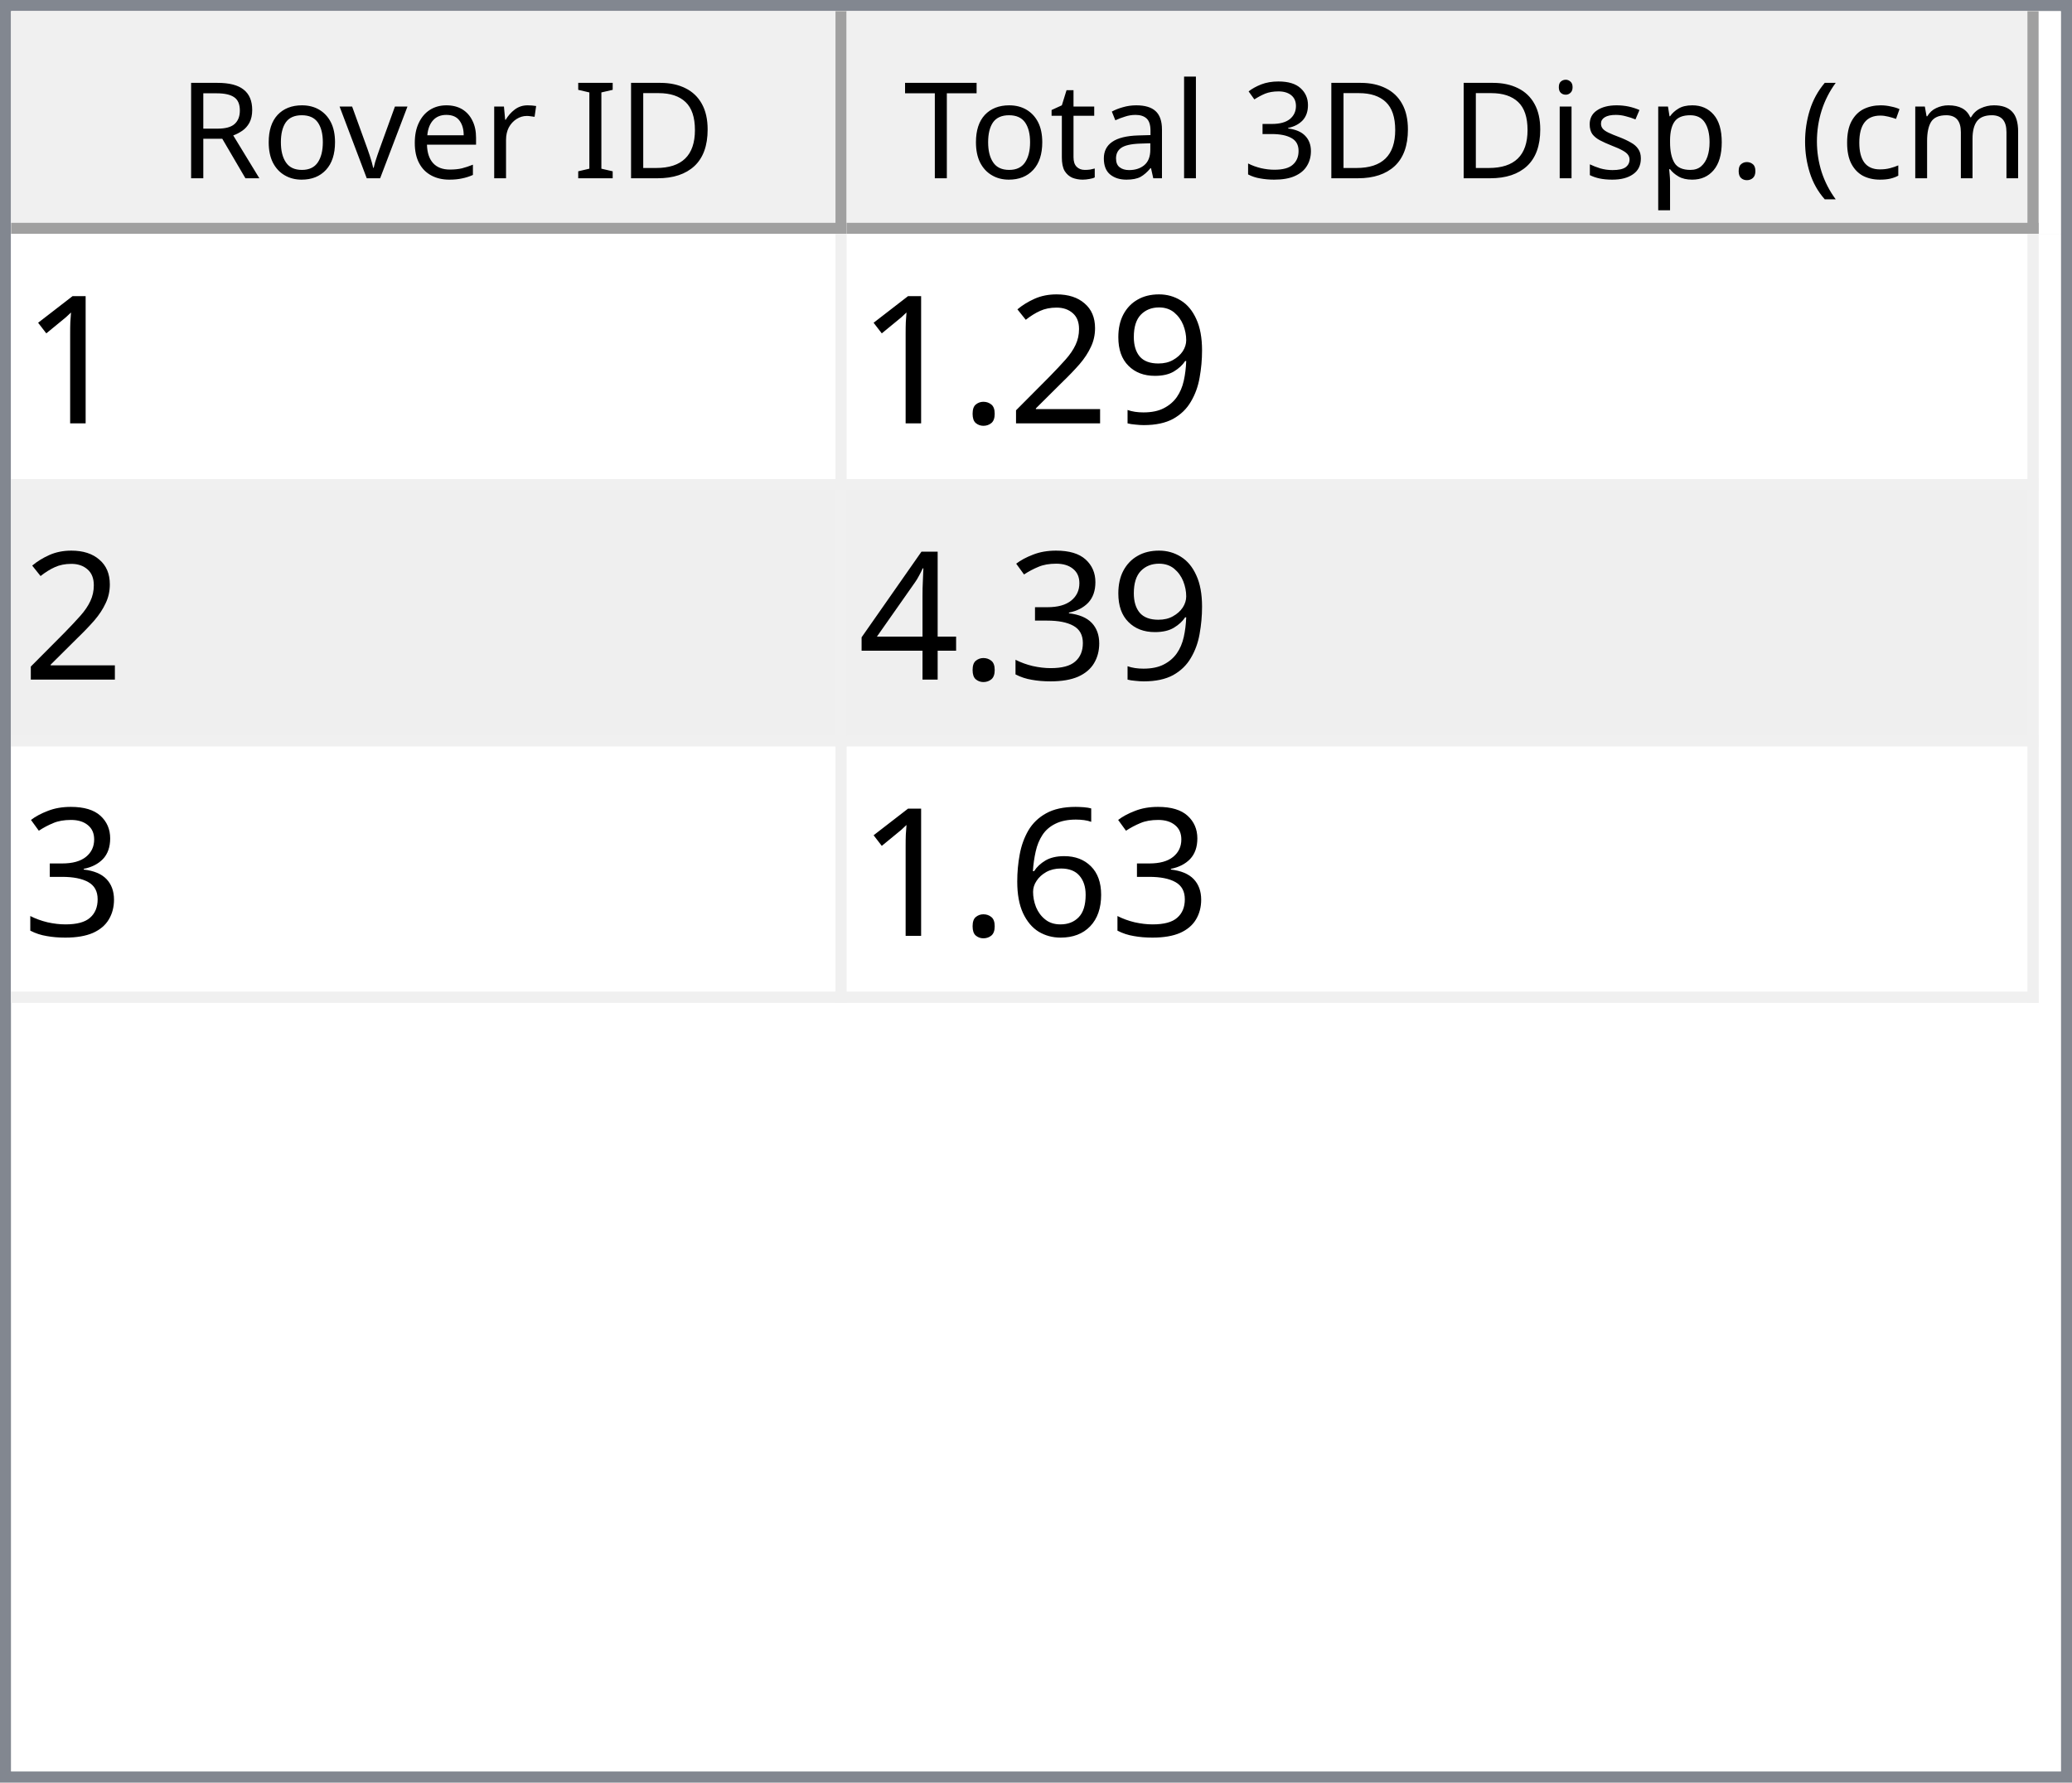
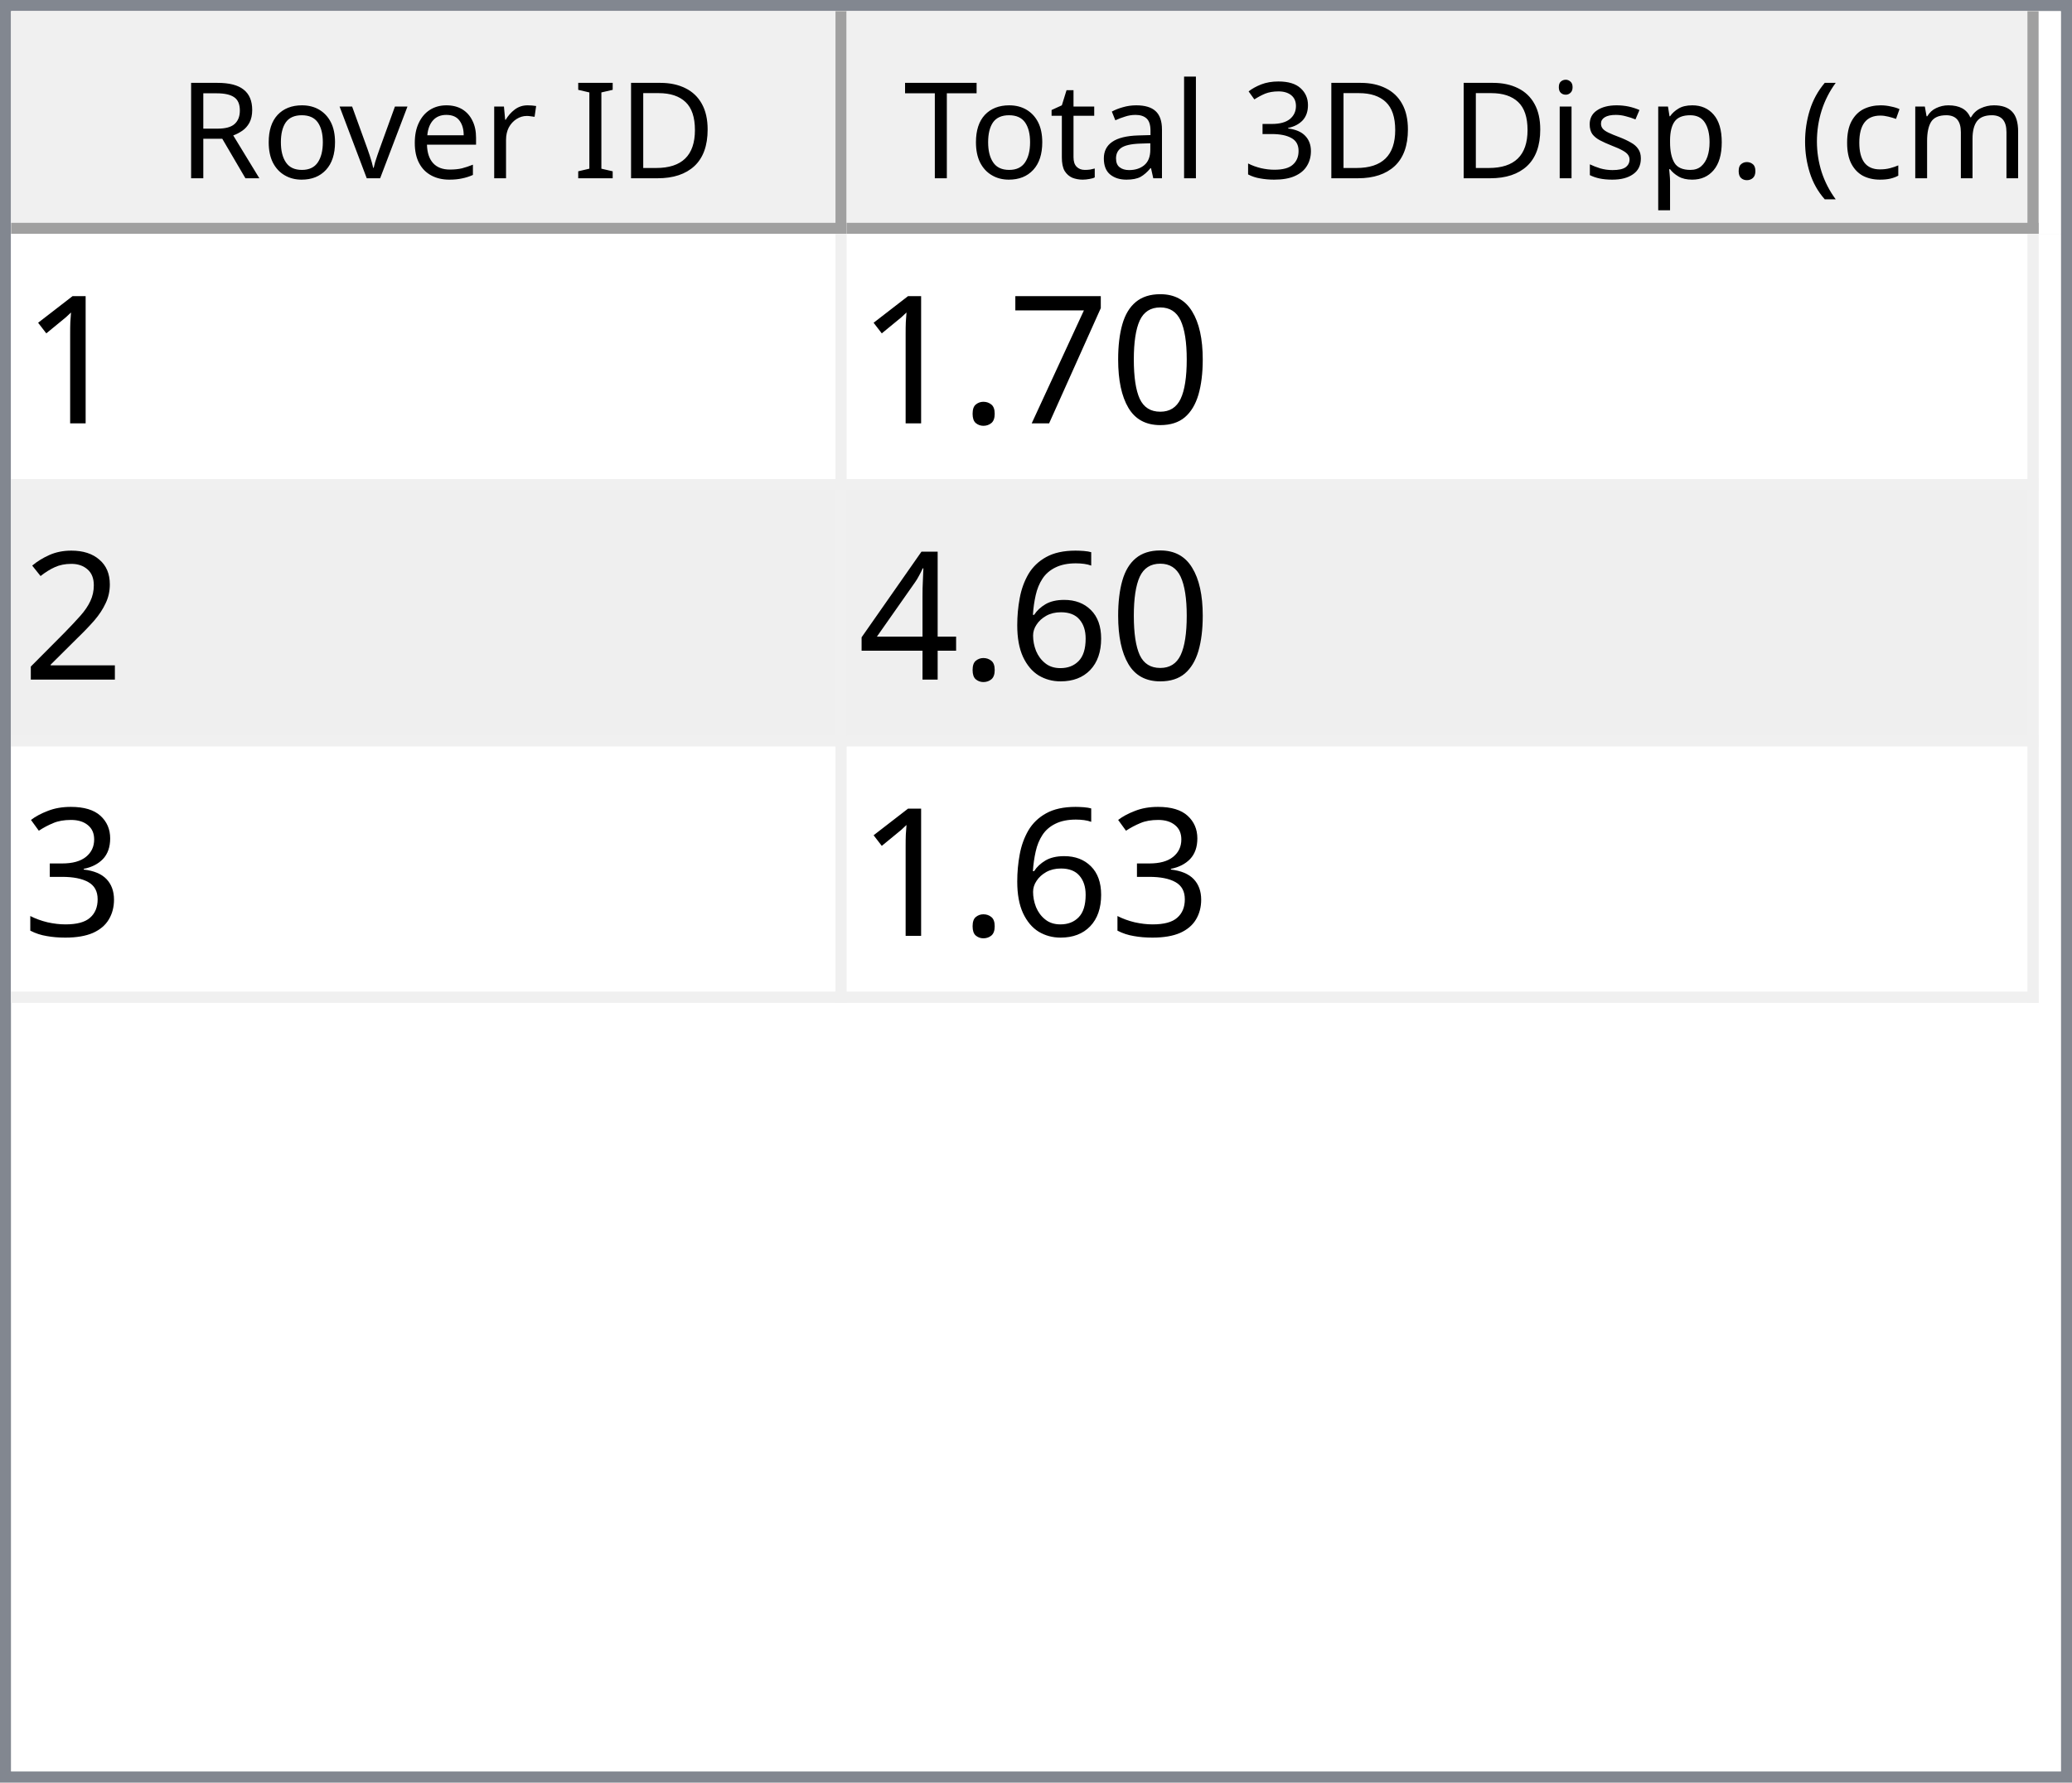
<svg xmlns="http://www.w3.org/2000/svg" style="fill-opacity:1; color-rendering:auto; color-interpolation:auto; text-rendering:auto; stroke:black; stroke-linecap:square; stroke-miterlimit:10; shape-rendering:auto; stroke-opacity:1; fill:black; stroke-dasharray:none; font-weight:normal; stroke-width:1; font-family:'Dialog'; font-style:normal; stroke-linejoin:miter; font-size:12px; stroke-dashoffset:0; image-rendering:auto;" width="186" height="160">
  <defs id="genericDefs" />
  <g>
    <defs id="defs1">
      <clipPath clipPathUnits="userSpaceOnUse" id="clipPath1">
        <path d="M0 0 L186 0 L186 160 L0 160 L0 0 Z" />
      </clipPath>
      <clipPath clipPathUnits="userSpaceOnUse" id="clipPath2">
        <path d="M0 0 L0 160 L186 160 L186 0 Z" />
      </clipPath>
      <clipPath clipPathUnits="userSpaceOnUse" id="clipPath3">
        <path d="M0 0 L0 20 L184 20 L184 0 Z" />
      </clipPath>
      <clipPath clipPathUnits="userSpaceOnUse" id="clipPath4">
        <path d="M0 0 L0 20 L75 20 L75 0 Z" />
      </clipPath>
      <clipPath clipPathUnits="userSpaceOnUse" id="clipPath5">
        <path d="M1 1 L1 19 L74 19 L74 1 Z" />
      </clipPath>
      <clipPath clipPathUnits="userSpaceOnUse" id="clipPath6">
        <path d="M0 0 L0 18 L73 18 L73 0 Z" />
      </clipPath>
      <clipPath clipPathUnits="userSpaceOnUse" id="clipPath7">
        <path d="M-0.5 -0.5 L-0.5 19.5 L74.5 19.5 L74.5 -0.5 Z" />
      </clipPath>
      <clipPath clipPathUnits="userSpaceOnUse" id="clipPath8">
        <path d="M0 0 L0 20 L107 20 L107 0 Z" />
      </clipPath>
      <clipPath clipPathUnits="userSpaceOnUse" id="clipPath9">
        <path d="M1 1 L1 19 L106 19 L106 1 Z" />
      </clipPath>
      <clipPath clipPathUnits="userSpaceOnUse" id="clipPath10">
        <path d="M0 0 L0 18 L105 18 L105 0 Z" />
      </clipPath>
      <clipPath clipPathUnits="userSpaceOnUse" id="clipPath11">
        <path d="M-0.5 -0.5 L-0.5 19.5 L106.5 19.5 L106.5 -0.5 Z" />
      </clipPath>
      <clipPath clipPathUnits="userSpaceOnUse" id="clipPath12">
        <path d="M0 0 L0 138 L184 138 L184 0 Z" />
      </clipPath>
      <clipPath clipPathUnits="userSpaceOnUse" id="clipPath13">
        <path d="M0 0 L0 69 L182 69 L182 0 Z" />
      </clipPath>
      <clipPath clipPathUnits="userSpaceOnUse" id="clipPath14">
        <path d="M-0.5 -0.5 L-0.5 68.5 L181.5 68.5 L181.5 -0.5 Z" />
      </clipPath>
      <clipPath clipPathUnits="userSpaceOnUse" id="clipPath15">
        <path d="M0 0 L0 22 L74 22 L74 0 Z" />
      </clipPath>
      <clipPath clipPathUnits="userSpaceOnUse" id="clipPath16">
        <path d="M0 0 L0 22 L106 22 L106 0 Z" />
      </clipPath>
      <font horiz-adv-x="64.551" id="font1">
        <font-face ascent="107.91" descent="25.098" units-per-em="100" style="font-style:normal; font-family:Segoe UI; font-weight:normal;" />
        <missing-glyph horiz-adv-x="64.551" d="M8.109 0 L8.109 68.266 L56.453 68.266 L56.453 0 L8.109 0 ZM15.328 7.234 L49.219 7.234 L49.219 61.031 L15.328 61.031 L15.328 7.234 Z" />
        <glyph unicode="D" horiz-adv-x="70.117" d="M9.188 0 L9.188 70.016 L28.516 70.016 Q65.531 70.016 65.531 35.891 Q65.531 19.672 55.25 9.836 Q44.969 0 27.734 0 L9.188 0 ZM17.391 62.594 L17.391 7.422 L27.828 7.422 Q41.609 7.422 49.273 14.797 Q56.938 22.172 56.938 35.688 Q56.938 62.594 28.328 62.594 L17.391 62.594 Z" />
        <glyph unicode="I" horiz-adv-x="26.611" d="M17.391 0 L9.188 0 L9.188 70.016 L17.391 70.016 L17.391 0 Z" />
        <glyph unicode=" " horiz-adv-x="27.393" d="" />
        <glyph unicode="r" horiz-adv-x="34.766" d="M34.188 41.891 Q32.078 43.5 28.125 43.5 Q23 43.5 19.555 38.672 Q16.109 33.844 16.109 25.484 L16.109 0 L8.109 0 L8.109 50 L16.109 50 L16.109 39.703 L16.312 39.703 Q18.016 44.969 21.531 47.922 Q25.047 50.875 29.391 50.875 Q32.516 50.875 34.188 50.203 L34.188 41.891 Z" />
        <glyph unicode="e" horiz-adv-x="52.295" d="M48.297 23 L12.984 23 Q13.188 14.656 17.484 10.109 Q21.781 5.562 29.297 5.562 Q37.75 5.562 44.828 11.141 L44.828 3.609 Q38.234 -1.172 27.391 -1.172 Q16.797 -1.172 10.742 5.641 Q4.688 12.453 4.688 24.812 Q4.688 36.469 11.305 43.82 Q17.922 51.172 27.734 51.172 Q37.547 51.172 42.922 44.828 Q48.297 38.484 48.297 27.203 L48.297 23 ZM40.094 29.781 Q40.047 36.719 36.75 40.578 Q33.453 44.438 27.594 44.438 Q21.922 44.438 17.969 40.383 Q14.016 36.328 13.094 29.781 L40.094 29.781 Z" />
        <glyph unicode="v" horiz-adv-x="47.9" d="M47.406 50 L27.484 0 L19.625 0 L0.688 50 L9.469 50 L22.172 13.672 Q23.578 9.672 23.922 6.688 L24.125 6.688 Q24.609 10.453 25.688 13.484 L38.969 50 L47.406 50 Z" />
        <glyph unicode="o" horiz-adv-x="58.594" d="M29 -1.172 Q17.922 -1.172 11.305 5.836 Q4.688 12.844 4.688 24.422 Q4.688 37.016 11.57 44.094 Q18.453 51.172 30.172 51.172 Q41.359 51.172 47.633 44.289 Q53.906 37.406 53.906 25.203 Q53.906 13.234 47.141 6.031 Q40.375 -1.172 29 -1.172 ZM29.594 44.438 Q21.875 44.438 17.383 39.188 Q12.891 33.938 12.891 24.703 Q12.891 15.828 17.43 10.695 Q21.969 5.562 29.594 5.562 Q37.359 5.562 41.531 10.594 Q45.703 15.625 45.703 24.906 Q45.703 34.281 41.531 39.359 Q37.359 44.438 29.594 44.438 Z" />
        <glyph unicode="R" horiz-adv-x="59.814" d="M59.375 0 L49.609 0 L37.891 19.625 Q36.281 22.359 34.766 24.289 Q33.25 26.219 31.664 27.438 Q30.078 28.656 28.25 29.219 Q26.422 29.781 24.125 29.781 L17.391 29.781 L17.391 0 L9.188 0 L9.188 70.016 L30.078 70.016 Q34.672 70.016 38.555 68.867 Q42.438 67.719 45.289 65.375 Q48.141 63.031 49.758 59.547 Q51.375 56.062 51.375 51.375 Q51.375 47.703 50.273 44.656 Q49.172 41.609 47.148 39.211 Q45.125 36.812 42.266 35.133 Q39.406 33.453 35.844 32.516 L35.844 32.328 Q37.594 31.547 38.891 30.547 Q40.188 29.547 41.359 28.18 Q42.531 26.812 43.68 25.078 Q44.828 23.344 46.234 21.047 L59.375 0 ZM17.391 62.594 L17.391 37.203 L28.516 37.203 Q31.594 37.203 34.203 38.133 Q36.812 39.062 38.719 40.797 Q40.625 42.531 41.703 45.047 Q42.781 47.562 42.781 50.688 Q42.781 56.297 39.141 59.445 Q35.5 62.594 28.609 62.594 L17.391 62.594 Z" />
        <glyph unicode=")" horiz-adv-x="30.176" d="M8.297 -15.922 L1.172 -15.922 Q16.406 2.344 16.406 26.812 Q16.406 51.469 1.078 70.016 L8.297 70.016 Q23.531 52.156 23.531 26.703 Q23.531 1.375 8.297 -15.922 Z" />
        <glyph unicode="m" horiz-adv-x="86.133" d="M79.109 0 L71.094 0 L71.094 28.719 Q71.094 37.016 68.531 40.727 Q65.969 44.438 59.906 44.438 Q54.781 44.438 51.195 39.75 Q47.609 35.062 47.609 28.516 L47.609 0 L39.594 0 L39.594 29.688 Q39.594 44.438 28.219 44.438 Q22.953 44.438 19.531 40.016 Q16.109 35.594 16.109 28.516 L16.109 0 L8.109 0 L8.109 50 L16.109 50 L16.109 42.094 L16.312 42.094 Q21.625 51.172 31.844 51.172 Q36.969 51.172 40.773 48.312 Q44.578 45.453 46 40.828 Q51.562 51.172 62.594 51.172 Q79.109 51.172 79.109 30.812 L79.109 0 Z" />
        <glyph unicode="c" horiz-adv-x="46.191" d="M42.188 2.297 Q36.422 -1.172 28.516 -1.172 Q17.828 -1.172 11.258 5.789 Q4.688 12.75 4.688 23.828 Q4.688 36.188 11.766 43.68 Q18.844 51.172 30.672 51.172 Q37.25 51.172 42.281 48.734 L42.281 40.531 Q36.719 44.438 30.375 44.438 Q22.703 44.438 17.797 38.945 Q12.891 33.453 12.891 24.516 Q12.891 15.719 17.508 10.641 Q22.125 5.562 29.891 5.562 Q36.422 5.562 42.188 9.906 L42.188 2.297 Z" />
        <glyph unicode="(" horiz-adv-x="30.176" d="M29.109 -15.922 L21.969 -15.922 Q6.844 1.375 6.844 26.703 Q6.844 52.156 21.969 70.016 L29.203 70.016 Q13.875 51.469 13.875 26.812 Q13.875 2.344 29.109 -15.922 Z" />
        <glyph unicode="." horiz-adv-x="21.68" d="M10.891 -1.078 Q8.641 -1.078 7.055 0.539 Q5.469 2.156 5.469 4.391 Q5.469 6.641 7.055 8.273 Q8.641 9.906 10.891 9.906 Q13.188 9.906 14.797 8.273 Q16.406 6.641 16.406 4.391 Q16.406 2.156 14.797 0.539 Q13.188 -1.078 10.891 -1.078 Z" />
        <glyph unicode="p" horiz-adv-x="58.789" d="M16.312 7.234 L16.109 7.234 L16.109 -23 L8.109 -23 L8.109 50 L16.109 50 L16.109 41.219 L16.312 41.219 Q22.219 51.172 33.594 51.172 Q43.266 51.172 48.688 44.461 Q54.109 37.75 54.109 26.469 Q54.109 13.922 48 6.375 Q41.891 -1.172 31.297 -1.172 Q21.578 -1.172 16.312 7.234 ZM16.109 27.391 L16.109 20.406 Q16.109 14.203 20.141 9.883 Q24.172 5.562 30.375 5.562 Q37.641 5.562 41.773 11.133 Q45.906 16.703 45.906 26.609 Q45.906 34.969 42.047 39.703 Q38.188 44.438 31.594 44.438 Q24.609 44.438 20.359 39.578 Q16.109 34.719 16.109 27.391 Z" />
        <glyph unicode="s" horiz-adv-x="42.432" d="M5.078 1.812 L5.078 10.406 Q11.625 5.562 19.484 5.562 Q30.031 5.562 30.031 12.594 Q30.031 14.594 29.125 15.992 Q28.219 17.391 26.68 18.461 Q25.141 19.531 23.07 20.383 Q21 21.234 18.609 22.172 Q15.281 23.484 12.766 24.828 Q10.25 26.172 8.57 27.859 Q6.891 29.547 6.031 31.695 Q5.172 33.844 5.172 36.719 Q5.172 40.234 6.789 42.945 Q8.406 45.656 11.086 47.484 Q13.766 49.312 17.211 50.242 Q20.656 51.172 24.312 51.172 Q30.812 51.172 35.938 48.922 L35.938 40.828 Q30.422 44.438 23.25 44.438 Q21 44.438 19.195 43.922 Q17.391 43.406 16.094 42.477 Q14.797 41.547 14.086 40.258 Q13.375 38.969 13.375 37.406 Q13.375 35.453 14.086 34.133 Q14.797 32.812 16.164 31.789 Q17.531 30.766 19.484 29.938 Q21.438 29.109 23.922 28.125 Q27.25 26.859 29.883 25.516 Q32.516 24.172 34.375 22.484 Q36.234 20.797 37.234 18.602 Q38.234 16.406 38.234 13.375 Q38.234 9.672 36.602 6.938 Q34.969 4.203 32.234 2.398 Q29.5 0.594 25.93 -0.289 Q22.359 -1.172 18.453 -1.172 Q10.75 -1.172 5.078 1.812 Z" />
        <glyph unicode="i" horiz-adv-x="24.219" d="M12.203 62.703 Q10.062 62.703 8.547 64.164 Q7.031 65.625 7.031 67.875 Q7.031 70.125 8.547 71.609 Q10.062 73.094 12.203 73.094 Q14.406 73.094 15.945 71.609 Q17.484 70.125 17.484 67.875 Q17.484 65.719 15.945 64.211 Q14.406 62.703 12.203 62.703 ZM16.109 0 L8.109 0 L8.109 50 L16.109 50 L16.109 0 Z" />
        <glyph unicode="3" horiz-adv-x="53.906" d="M46.531 19.828 Q46.531 15.094 44.75 11.211 Q42.969 7.328 39.719 4.57 Q36.469 1.812 31.93 0.297 Q27.391 -1.219 21.922 -1.219 Q11.922 -1.219 6 2.594 L6 11.188 Q13.094 5.609 22.219 5.609 Q25.875 5.609 28.828 6.539 Q31.781 7.469 33.906 9.227 Q36.031 10.984 37.18 13.477 Q38.328 15.969 38.328 19.094 Q38.328 32.812 18.797 32.812 L12.984 32.812 L12.984 39.594 L18.5 39.594 Q35.797 39.594 35.797 52.484 Q35.797 64.406 22.609 64.406 Q15.188 64.406 8.688 59.422 L8.688 67.188 Q15.375 71.188 24.609 71.188 Q29 71.188 32.57 69.969 Q36.141 68.75 38.68 66.555 Q41.219 64.359 42.609 61.281 Q44 58.203 44 54.5 Q44 40.672 30.031 36.719 L30.031 36.531 Q33.594 36.141 36.625 34.797 Q39.656 33.453 41.852 31.305 Q44.047 29.156 45.289 26.25 Q46.531 23.344 46.531 19.828 Z" />
        <glyph unicode="l" horiz-adv-x="24.219" d="M16.109 0 L8.109 0 L8.109 74.031 L16.109 74.031 L16.109 0 Z" />
        <glyph unicode="a" horiz-adv-x="50.879" d="M43.891 0 L35.891 0 L35.891 7.812 L35.688 7.812 Q30.469 -1.172 20.312 -1.172 Q12.844 -1.172 8.617 2.781 Q4.391 6.734 4.391 13.281 Q4.391 27.297 20.906 29.594 L35.891 31.688 Q35.891 44.438 25.594 44.438 Q16.547 44.438 9.281 38.281 L9.281 46.484 Q16.656 51.172 26.266 51.172 Q43.891 51.172 43.891 32.516 L43.891 0 ZM35.891 25.297 L23.828 23.641 Q18.266 22.859 15.43 20.875 Q12.594 18.891 12.594 13.875 Q12.594 10.203 15.211 7.883 Q17.828 5.562 22.172 5.562 Q28.125 5.562 32.008 9.742 Q35.891 13.922 35.891 20.312 L35.891 25.297 Z" />
        <glyph unicode="t" horiz-adv-x="33.887" d="M31.297 0.484 Q28.469 -1.078 23.828 -1.078 Q10.688 -1.078 10.688 13.578 L10.688 43.172 L2.094 43.172 L2.094 50 L10.688 50 L10.688 62.203 L18.703 64.797 L18.703 50 L31.297 50 L31.297 43.172 L18.703 43.172 L18.703 14.984 Q18.703 9.969 20.414 7.82 Q22.125 5.672 26.078 5.672 Q29.109 5.672 31.297 7.328 L31.297 0.484 Z" />
        <glyph unicode="T" horiz-adv-x="52.393" d="M50.594 62.594 L30.375 62.594 L30.375 0 L22.172 0 L22.172 62.594 L2 62.594 L2 70.016 L50.594 70.016 L50.594 62.594 Z" />
      </font>
      <font horiz-adv-x="75.0" id="font2">
        <font-face ascent="100.537" descent="21.973" units-per-em="100" style="font-style:normal; font-family:sans-serif; font-weight:normal;" />
        <missing-glyph horiz-adv-x="75.0" d="M12.5 0 L12.5 62.5 L62.5 62.5 L62.5 0 L12.5 0 ZM14.062 1.562 L60.938 1.562 L60.938 60.938 L14.062 60.938 L14.062 1.562 Z" />
        <glyph unicode="1" horiz-adv-x="55.615" d="M37.25 0 L28.469 0 L28.469 56 Q25.297 52.984 20.141 49.953 Q14.984 46.922 10.891 45.406 L10.891 53.906 Q18.266 57.375 23.781 62.305 Q29.297 67.234 31.594 71.875 L37.25 71.875 L37.25 0 Z" />
-         <glyph unicode="9" horiz-adv-x="55.615" d="M5.469 16.547 L13.922 17.328 Q14.984 11.375 18.016 8.688 Q21.047 6 25.781 6 Q29.828 6 32.883 7.859 Q35.938 9.719 37.891 12.82 Q39.844 15.922 41.164 21.195 Q42.484 26.469 42.484 31.938 Q42.484 32.516 42.438 33.688 Q39.797 29.5 35.234 26.883 Q30.672 24.266 25.344 24.266 Q16.453 24.266 10.305 30.711 Q4.156 37.156 4.156 47.703 Q4.156 58.594 10.578 65.234 Q17 71.875 26.656 71.875 Q33.641 71.875 39.43 68.117 Q45.219 64.359 48.219 57.398 Q51.219 50.438 51.219 37.25 Q51.219 23.531 48.242 15.406 Q45.266 7.281 39.383 3.031 Q33.5 -1.219 25.594 -1.219 Q17.188 -1.219 11.867 3.445 Q6.547 8.109 5.469 16.547 ZM41.453 48.141 Q41.453 55.719 37.43 60.156 Q33.406 64.594 27.734 64.594 Q21.875 64.594 17.531 59.812 Q13.188 55.031 13.188 47.406 Q13.188 40.578 17.312 36.305 Q21.438 32.031 27.484 32.031 Q33.594 32.031 37.523 36.305 Q41.453 40.578 41.453 48.141 Z" />
+         <glyph unicode="0" horiz-adv-x="55.615" d="M4.156 35.297 Q4.156 48 6.766 55.742 Q9.375 63.484 14.523 67.68 Q19.672 71.875 27.484 71.875 Q33.25 71.875 37.594 69.555 Q41.938 67.234 44.773 62.867 Q47.609 58.5 49.219 52.227 Q50.828 45.953 50.828 35.297 Q50.828 22.703 48.242 14.969 Q45.656 7.234 40.508 3.008 Q35.359 -1.219 27.484 -1.219 Q17.141 -1.219 11.234 6.203 Q4.156 15.141 4.156 35.297 ZM13.188 35.297 Q13.188 17.672 17.312 11.836 Q21.438 6 27.484 6 Q33.547 6 37.672 11.859 Q41.797 17.719 41.797 35.297 Q41.797 52.984 37.672 58.789 Q33.547 64.594 27.391 64.594 Q21.344 64.594 17.719 59.469 Q13.188 52.938 13.188 35.297 Z" />
+         <glyph unicode="7" horiz-adv-x="55.615" d="M4.734 62.203 L4.734 70.656 L51.078 70.656 L51.078 63.812 Q44.234 56.547 37.523 44.484 Q30.812 32.422 27.156 19.672 Q24.516 10.688 23.781 0 L14.75 0 Q14.891 8.453 18.062 20.414 Q21.234 32.375 27.172 43.484 Q33.109 54.594 39.797 62.203 L4.734 62.203 Z" />
+         <glyph unicode="." horiz-adv-x="27.783" d="M9.078 0 L9.078 10.016 L19.094 10.016 L19.094 0 L9.078 0 Z" />
        <glyph unicode="2" horiz-adv-x="55.615" d="M50.344 8.453 L50.344 0 L3.031 0 Q2.938 3.172 4.047 6.109 Q5.859 10.938 9.836 15.625 Q13.812 20.312 21.344 26.469 Q33.016 36.031 37.117 41.625 Q41.219 47.219 41.219 52.203 Q41.219 57.422 37.477 61.008 Q33.734 64.594 27.734 64.594 Q21.391 64.594 17.578 60.789 Q13.766 56.984 13.719 50.25 L4.688 51.172 Q5.609 61.281 11.664 66.578 Q17.719 71.875 27.938 71.875 Q38.234 71.875 44.242 66.164 Q50.25 60.453 50.25 52 Q50.25 47.703 48.492 43.555 Q46.734 39.406 42.656 34.812 Q38.578 30.219 29.109 22.219 Q21.188 15.578 18.945 13.211 Q16.703 10.844 15.234 8.453 L50.344 8.453 Z" />
-         <glyph unicode="." horiz-adv-x="27.783" d="M9.078 0 L9.078 10.016 L19.094 10.016 L19.094 0 L9.078 0 Z" />
+         <glyph unicode="6" horiz-adv-x="55.615" d="M49.75 54.047 L41.016 53.375 Q39.844 58.547 37.703 60.891 Q34.125 64.656 28.906 64.656 Q24.703 64.656 21.531 62.312 Q17.391 59.281 14.992 53.469 Q12.594 47.656 12.5 36.922 Q15.672 41.75 20.266 44.094 Q24.859 46.438 29.891 46.438 Q38.672 46.438 44.852 39.969 Q51.031 33.5 51.031 23.25 Q51.031 16.5 48.125 10.719 Q45.219 4.938 40.141 1.859 Q35.062 -1.219 28.609 -1.219 Q17.625 -1.219 10.695 6.859 Q3.766 14.938 3.766 33.5 Q3.766 54.25 11.422 63.672 Q18.109 71.875 29.438 71.875 Q37.891 71.875 43.289 67.141 Q48.688 62.406 49.75 54.047 ZM13.875 23.188 Q13.875 18.656 15.797 14.508 Q17.719 10.359 21.188 8.18 Q24.656 6 28.469 6 Q34.031 6 38.039 10.492 Q42.047 14.984 42.047 22.703 Q42.047 30.125 38.086 34.398 Q34.125 38.672 28.125 38.672 Q22.172 38.672 18.023 34.398 Q13.875 30.125 13.875 23.188 Z" />
+         <glyph unicode="4" horiz-adv-x="55.615" d="M32.328 0 L32.328 17.141 L1.266 17.141 L1.266 25.203 L33.938 71.578 L41.109 71.578 L41.109 25.203 L50.781 25.203 L50.781 17.141 L41.109 17.141 L41.109 0 L32.328 0 ZM32.328 25.203 L32.328 57.469 L9.906 25.203 L32.328 25.203 Z" />
        <glyph unicode="3" horiz-adv-x="55.615" d="M4.203 18.891 L12.984 20.062 Q14.5 12.594 18.141 9.297 Q21.781 6 27 6 Q33.203 6 37.477 10.297 Q41.75 14.594 41.75 20.953 Q41.75 27 37.797 30.93 Q33.844 34.859 27.734 34.859 Q25.25 34.859 21.531 33.891 L22.516 41.609 Q23.391 41.5 23.922 41.5 Q29.547 41.5 34.039 44.43 Q38.531 47.359 38.531 53.469 Q38.531 58.297 35.258 61.477 Q31.984 64.656 26.812 64.656 Q21.688 64.656 18.266 61.43 Q14.844 58.203 13.875 51.766 L5.078 53.328 Q6.688 62.156 12.398 67.016 Q18.109 71.875 26.609 71.875 Q32.469 71.875 37.398 69.359 Q42.328 66.844 44.945 62.5 Q47.562 58.156 47.562 53.266 Q47.562 48.641 45.07 44.828 Q42.578 41.016 37.703 38.766 Q44.047 37.312 47.562 32.695 Q51.078 28.078 51.078 21.141 Q51.078 11.766 44.242 5.25 Q37.406 -1.266 26.953 -1.266 Q17.531 -1.266 11.305 4.352 Q5.078 9.969 4.203 18.891 Z" />
-         <glyph unicode="4" horiz-adv-x="55.615" d="M32.328 0 L32.328 17.141 L1.266 17.141 L1.266 25.203 L33.938 71.578 L41.109 71.578 L41.109 25.203 L50.781 25.203 L50.781 17.141 L41.109 17.141 L41.109 0 L32.328 0 ZM32.328 25.203 L32.328 57.469 L9.906 25.203 L32.328 25.203 Z" />
-         <glyph unicode="6" horiz-adv-x="55.615" d="M49.75 54.047 L41.016 53.375 Q39.844 58.547 37.703 60.891 Q34.125 64.656 28.906 64.656 Q24.703 64.656 21.531 62.312 Q17.391 59.281 14.992 53.469 Q12.594 47.656 12.5 36.922 Q15.672 41.75 20.266 44.094 Q24.859 46.438 29.891 46.438 Q38.672 46.438 44.852 39.969 Q51.031 33.5 51.031 23.25 Q51.031 16.5 48.125 10.719 Q45.219 4.938 40.141 1.859 Q35.062 -1.219 28.609 -1.219 Q17.625 -1.219 10.695 6.859 Q3.766 14.938 3.766 33.5 Q3.766 54.25 11.422 63.672 Q18.109 71.875 29.438 71.875 Q37.891 71.875 43.289 67.141 Q48.688 62.406 49.75 54.047 ZM13.875 23.188 Q13.875 18.656 15.797 14.508 Q17.719 10.359 21.188 8.18 Q24.656 6 28.469 6 Q34.031 6 38.039 10.492 Q42.047 14.984 42.047 22.703 Q42.047 30.125 38.086 34.398 Q34.125 38.672 28.125 38.672 Q22.172 38.672 18.023 34.398 Q13.875 30.125 13.875 23.188 Z" />
      </font>
    </defs>
    <g style="fill:white; stroke:white;">
      <rect x="0" y="0" width="186" style="clip-path:url(#clipPath1); stroke:none;" height="160" />
    </g>
    <g style="fill:white; text-rendering:optimizeSpeed; color-rendering:optimizeSpeed; image-rendering:optimizeSpeed; shape-rendering:crispEdges; stroke:white; color-interpolation:sRGB;">
      <rect x="0" width="186" height="160" y="0" style="stroke:none;" />
      <path style="stroke:none;" d="M0 160 L186 160 L186 0 L0 0 Z" />
    </g>
    <g style="fill:rgb(240,240,240); font-family:'Segoe UI'; stroke:rgb(240,240,240);">
      <rect x="0" y="0" width="186" style="clip-path:url(#clipPath2); stroke:none;" height="160" />
    </g>
    <g style="fill:rgb(130,135,144); font-family:'Segoe UI'; stroke:rgb(130,135,144);">
      <path d="M0 0 L186 0 L186 160 L0 160 L0 0 ZM1 1 L185 1 L185 159 L1 159 L1 1 Z" style="fill-rule:evenodd; clip-path:url(#clipPath2); stroke:none;" />
    </g>
    <g style="fill:white; font-family:'Segoe UI'; stroke:white;" transform="translate(1,1)">
      <rect x="0" y="0" width="184" style="clip-path:url(#clipPath3); stroke:none;" height="20" />
    </g>
    <g style="fill:rgb(240,240,240); font-family:'Segoe UI'; stroke:rgb(240,240,240);" transform="translate(1,1)">
      <rect x="0" y="0" width="75" style="clip-path:url(#clipPath4); stroke:none;" height="20" />
    </g>
    <g style="font-family:'Segoe UI';" transform="translate(2,2)">
      <text x="14" xml:space="preserve" y="14" style="clip-path:url(#clipPath6); stroke:none;">Rover ID</text>
    </g>
    <g style="fill:rgb(160,160,160); font-family:'Segoe UI'; stroke:rgb(160,160,160); stroke-linejoin:bevel;" transform="translate(1.5,1.5)">
      <line x1="74" x2="74" y1="0" style="fill:none; clip-path:url(#clipPath7);" y2="19" />
    </g>
    <g style="fill:rgb(160,160,160); font-family:'Segoe UI'; stroke:rgb(160,160,160); stroke-linejoin:bevel;" transform="matrix(1,0,0,1,1,1) translate(0.5,0.5)">
      <line x1="0" x2="74" y1="19" style="fill:none; clip-path:url(#clipPath7);" y2="19" />
    </g>
    <g style="fill:rgb(240,240,240); font-family:'Segoe UI'; stroke:rgb(240,240,240);" transform="translate(76,1)">
      <rect x="0" y="0" width="107" style="clip-path:url(#clipPath8); stroke:none;" height="20" />
    </g>
    <g style="font-family:'Segoe UI';" transform="translate(77,2)">
      <text x="1" xml:space="preserve" y="14" style="clip-path:url(#clipPath10); stroke:none;"> Total 3D Disp. (cm)</text>
    </g>
    <g style="fill:rgb(160,160,160); font-family:'Segoe UI'; stroke:rgb(160,160,160); stroke-linejoin:bevel;" transform="translate(76.5,1.5)">
      <line x1="106" x2="106" y1="0" style="fill:none; clip-path:url(#clipPath11);" y2="19" />
    </g>
    <g style="fill:rgb(160,160,160); font-family:'Segoe UI'; stroke:rgb(160,160,160); stroke-linejoin:bevel;" transform="matrix(1,0,0,1,76,1) translate(0.5,0.5)">
      <line x1="0" x2="106" y1="19" style="fill:none; clip-path:url(#clipPath11);" y2="19" />
    </g>
    <g style="fill:white; font-family:'Segoe UI'; stroke:white;" transform="translate(1,21)">
      <rect x="0" y="0" width="184" style="clip-path:url(#clipPath12); stroke:none;" height="138" />
    </g>
    <g style="fill:rgb(240,240,240); font-size:16px; font-family:sans-serif; stroke:rgb(240,240,240);" transform="translate(1,21)">
      <rect x="0" y="0" width="182" style="clip-path:url(#clipPath13); stroke:none;" height="69" />
      <line transform="translate(0.5,0.5)" x1="0" x2="181" y1="22" style="clip-path:url(#clipPath14); fill:none; stroke-linejoin:bevel;" y2="22" />
    </g>
    <g transform="matrix(1,0,0,1,1,21) translate(0.5,0.5)" style="fill:rgb(240,240,240); font-size:16px; font-family:sans-serif; stroke:rgb(240,240,240); stroke-linejoin:bevel;">
      <line x1="0" x2="181" y1="45" style="fill:none; clip-path:url(#clipPath14);" y2="45" />
    </g>
    <g transform="matrix(1,0,0,1,1,21) translate(0.5,0.5)" style="fill:rgb(240,240,240); font-size:16px; font-family:sans-serif; stroke:rgb(240,240,240); stroke-linejoin:bevel;">
      <line x1="0" x2="181" y1="68" style="fill:none; clip-path:url(#clipPath14);" y2="68" />
    </g>
    <g transform="matrix(1,0,0,1,1,21) translate(0.5,0.5)" style="fill:rgb(240,240,240); font-size:16px; font-family:sans-serif; stroke:rgb(240,240,240); stroke-linejoin:bevel;">
      <line x1="74" x2="74" y1="0" style="fill:none; clip-path:url(#clipPath14);" y2="68" />
    </g>
    <g transform="matrix(1,0,0,1,1,21) translate(0.5,0.5)" style="fill:rgb(240,240,240); font-size:16px; font-family:sans-serif; stroke:rgb(240,240,240); stroke-linejoin:bevel;">
      <line x1="181" x2="181" y1="0" style="fill:none; clip-path:url(#clipPath14);" y2="68" />
    </g>
    <g style="fill:white; font-size:16px; font-family:sans-serif; stroke:white;" transform="matrix(1,0,0,1,1,21)">
      <rect x="0" y="0" width="74" style="clip-path:url(#clipPath15); stroke:none;" height="22" />
      <text x="1" y="17" style="fill:black; clip-path:url(#clipPath15); stroke:none;" xml:space="preserve">1</text>
    </g>
    <g style="fill:white; font-size:16px; font-family:sans-serif; stroke:white;" transform="matrix(1,0,0,1,1,21) translate(75,0)">
      <rect x="0" y="0" width="106" style="clip-path:url(#clipPath16); stroke:none;" height="22" />
-       <text x="1" y="17" style="fill:black; clip-path:url(#clipPath16); stroke:none;" xml:space="preserve">1.29</text>
+       <text x="1" y="17" style="fill:black; clip-path:url(#clipPath16); stroke:none;" xml:space="preserve">1.70</text>
    </g>
    <g style="fill:rgb(239,239,239); font-size:16px; font-family:sans-serif; stroke:rgb(239,239,239);" transform="matrix(1,0,0,1,1,21) translate(0,23)">
      <rect x="0" y="0" width="74" style="clip-path:url(#clipPath15); stroke:none;" height="22" />
      <text x="1" y="17" style="fill:black; clip-path:url(#clipPath15); stroke:none;" xml:space="preserve">2</text>
    </g>
    <g style="fill:rgb(239,239,239); font-size:16px; font-family:sans-serif; stroke:rgb(239,239,239);" transform="matrix(1,0,0,1,1,21) translate(75,23)">
      <rect x="0" y="0" width="106" style="clip-path:url(#clipPath16); stroke:none;" height="22" />
-       <text x="1" y="17" style="fill:black; clip-path:url(#clipPath16); stroke:none;" xml:space="preserve">4.39</text>
+       <text x="1" y="17" style="fill:black; clip-path:url(#clipPath16); stroke:none;" xml:space="preserve">4.60</text>
    </g>
    <g style="fill:white; font-size:16px; font-family:sans-serif; stroke:white;" transform="matrix(1,0,0,1,1,21) translate(0,46)">
      <rect x="0" y="0" width="74" style="clip-path:url(#clipPath15); stroke:none;" height="22" />
      <text x="1" y="17" style="fill:black; clip-path:url(#clipPath15); stroke:none;" xml:space="preserve">3</text>
    </g>
    <g style="fill:white; font-size:16px; font-family:sans-serif; stroke:white;" transform="matrix(1,0,0,1,1,21) translate(75,46)">
      <rect x="0" y="0" width="106" style="clip-path:url(#clipPath16); stroke:none;" height="22" />
      <text x="1" y="17" style="fill:black; clip-path:url(#clipPath16); stroke:none;" xml:space="preserve">1.63</text>
    </g>
  </g>
</svg>
